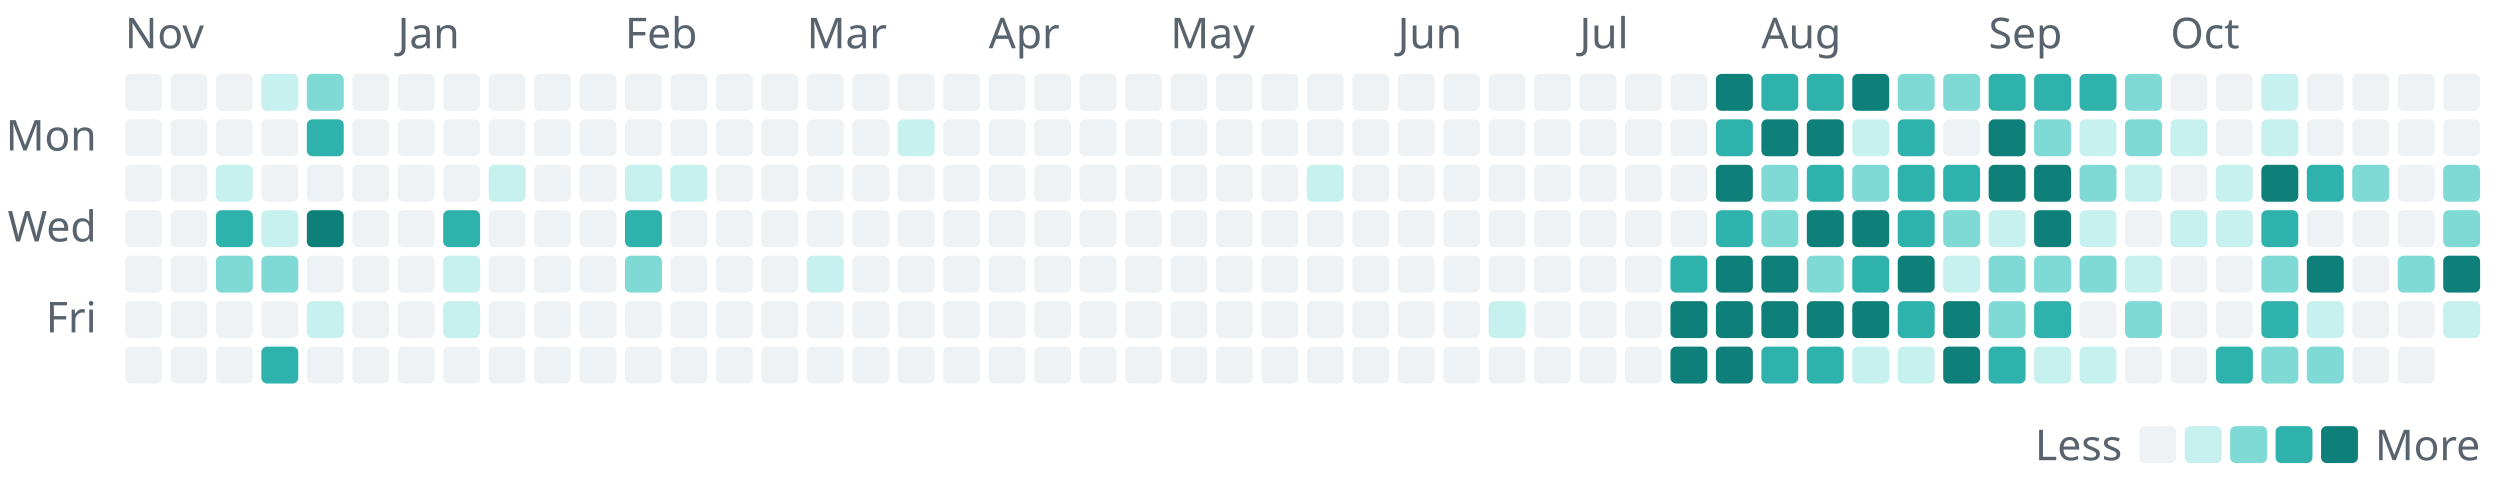
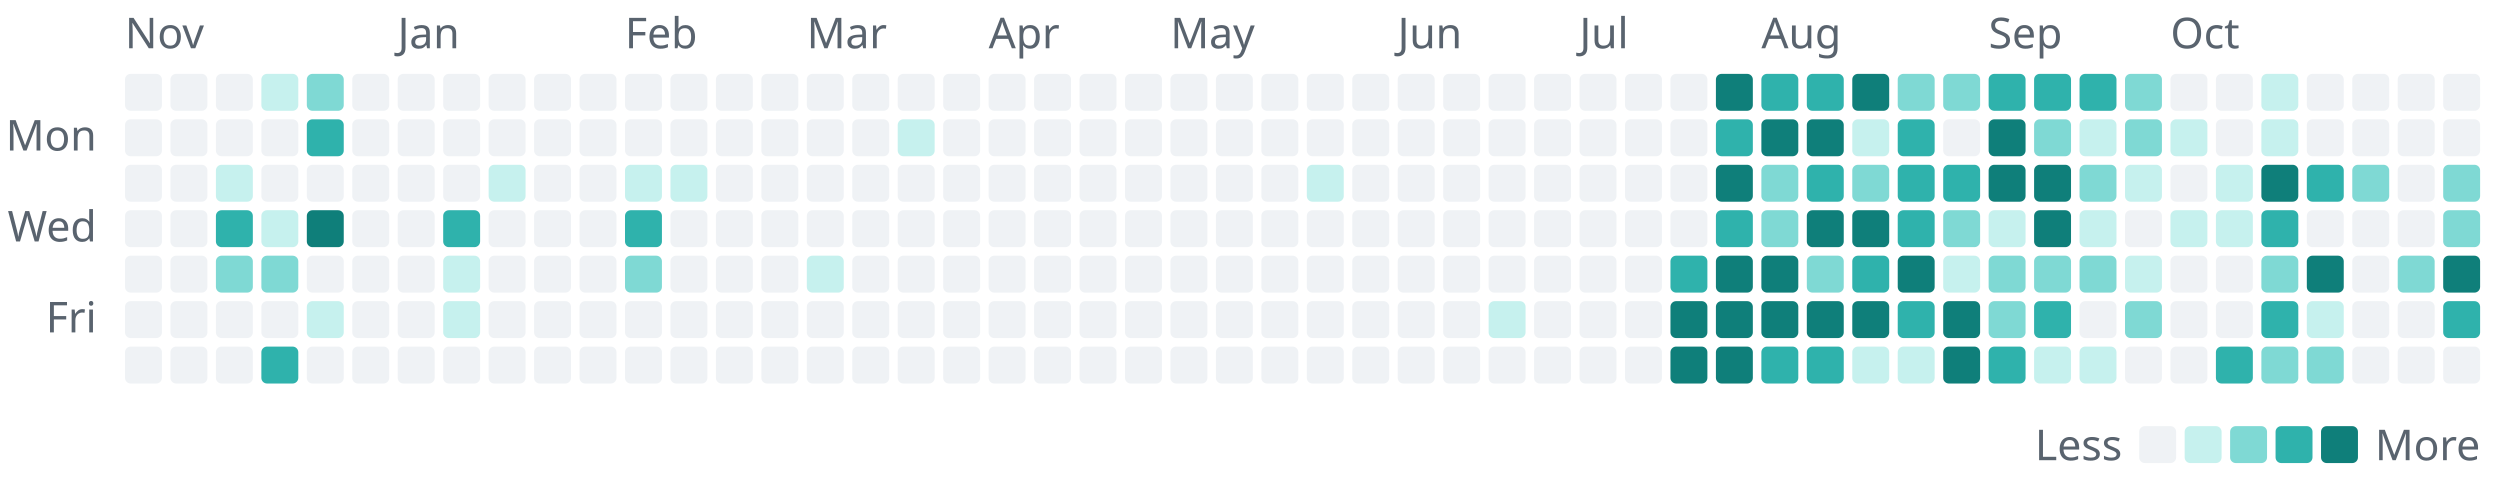
- <svg xmlns="http://www.w3.org/2000/svg" width="880" height="170" viewBox="0 0 880 170" role="img" aria-label="1,251 commits to the public repositories in the last year, by day">
+ <svg xmlns="http://www.w3.org/2000/svg" width="880" height="170" viewBox="0 0 880 170" role="img" aria-label="1,260 commits to the public repositories in the last year, by day">
  <style>text{font-family:-apple-system, BlinkMacSystemFont, 'Segoe UI', 'Noto Sans', Helvetica, Arial, sans-serif;font-size:15px}</style>
  <text x="44" y="17" fill="#59636e">Nov</text>
  <rect x="44" y="26" width="13" height="13" rx="2" fill="#eff2f5" />
  <rect x="44" y="42" width="13" height="13" rx="2" fill="#eff2f5" />
  <rect x="44" y="58" width="13" height="13" rx="2" fill="#eff2f5" />
  <rect x="44" y="74" width="13" height="13" rx="2" fill="#eff2f5" />
  <rect x="44" y="90" width="13" height="13" rx="2" fill="#eff2f5" />
  <rect x="44" y="106" width="13" height="13" rx="2" fill="#eff2f5" />
  <rect x="44" y="122" width="13" height="13" rx="2" fill="#eff2f5" />
  <rect x="60" y="26" width="13" height="13" rx="2" fill="#eff2f5" />
  <rect x="60" y="42" width="13" height="13" rx="2" fill="#eff2f5" />
  <rect x="60" y="58" width="13" height="13" rx="2" fill="#eff2f5" />
  <rect x="60" y="74" width="13" height="13" rx="2" fill="#eff2f5" />
  <rect x="60" y="90" width="13" height="13" rx="2" fill="#eff2f5" />
  <rect x="60" y="106" width="13" height="13" rx="2" fill="#eff2f5" />
  <rect x="60" y="122" width="13" height="13" rx="2" fill="#eff2f5" />
  <rect x="76" y="26" width="13" height="13" rx="2" fill="#eff2f5" />
  <rect x="76" y="42" width="13" height="13" rx="2" fill="#eff2f5" />
  <rect x="76" y="58" width="13" height="13" rx="2" fill="#c6f1ee" />
  <rect x="76" y="74" width="13" height="13" rx="2" fill="#2fb2ac" />
  <rect x="76" y="90" width="13" height="13" rx="2" fill="#7fd9d4" />
  <rect x="76" y="106" width="13" height="13" rx="2" fill="#eff2f5" />
  <rect x="76" y="122" width="13" height="13" rx="2" fill="#eff2f5" />
  <rect x="92" y="26" width="13" height="13" rx="2" fill="#c6f1ee" />
  <rect x="92" y="42" width="13" height="13" rx="2" fill="#eff2f5" />
  <rect x="92" y="58" width="13" height="13" rx="2" fill="#eff2f5" />
  <rect x="92" y="74" width="13" height="13" rx="2" fill="#c6f1ee" />
  <rect x="92" y="90" width="13" height="13" rx="2" fill="#7fd9d4" />
  <rect x="92" y="106" width="13" height="13" rx="2" fill="#eff2f5" />
  <rect x="92" y="122" width="13" height="13" rx="2" fill="#2fb2ac" />
  <rect x="108" y="26" width="13" height="13" rx="2" fill="#7fd9d4" />
  <rect x="108" y="42" width="13" height="13" rx="2" fill="#2fb2ac" />
  <rect x="108" y="58" width="13" height="13" rx="2" fill="#eff2f5" />
  <rect x="108" y="74" width="13" height="13" rx="2" fill="#0f7f7a" />
  <rect x="108" y="90" width="13" height="13" rx="2" fill="#eff2f5" />
  <rect x="108" y="106" width="13" height="13" rx="2" fill="#c6f1ee" />
  <rect x="108" y="122" width="13" height="13" rx="2" fill="#eff2f5" />
  <rect x="124" y="26" width="13" height="13" rx="2" fill="#eff2f5" />
  <rect x="124" y="42" width="13" height="13" rx="2" fill="#eff2f5" />
  <rect x="124" y="58" width="13" height="13" rx="2" fill="#eff2f5" />
  <rect x="124" y="74" width="13" height="13" rx="2" fill="#eff2f5" />
  <rect x="124" y="90" width="13" height="13" rx="2" fill="#eff2f5" />
  <rect x="124" y="106" width="13" height="13" rx="2" fill="#eff2f5" />
  <rect x="124" y="122" width="13" height="13" rx="2" fill="#eff2f5" />
  <text x="140" y="17" fill="#59636e">Jan</text>
  <rect x="140" y="26" width="13" height="13" rx="2" fill="#eff2f5" />
  <rect x="140" y="42" width="13" height="13" rx="2" fill="#eff2f5" />
  <rect x="140" y="58" width="13" height="13" rx="2" fill="#eff2f5" />
  <rect x="140" y="74" width="13" height="13" rx="2" fill="#eff2f5" />
  <rect x="140" y="90" width="13" height="13" rx="2" fill="#eff2f5" />
  <rect x="140" y="106" width="13" height="13" rx="2" fill="#eff2f5" />
  <rect x="140" y="122" width="13" height="13" rx="2" fill="#eff2f5" />
  <rect x="156" y="26" width="13" height="13" rx="2" fill="#eff2f5" />
  <rect x="156" y="42" width="13" height="13" rx="2" fill="#eff2f5" />
  <rect x="156" y="58" width="13" height="13" rx="2" fill="#eff2f5" />
  <rect x="156" y="74" width="13" height="13" rx="2" fill="#2fb2ac" />
  <rect x="156" y="90" width="13" height="13" rx="2" fill="#c6f1ee" />
  <rect x="156" y="106" width="13" height="13" rx="2" fill="#c6f1ee" />
  <rect x="156" y="122" width="13" height="13" rx="2" fill="#eff2f5" />
  <rect x="172" y="26" width="13" height="13" rx="2" fill="#eff2f5" />
  <rect x="172" y="42" width="13" height="13" rx="2" fill="#eff2f5" />
  <rect x="172" y="58" width="13" height="13" rx="2" fill="#c6f1ee" />
  <rect x="172" y="74" width="13" height="13" rx="2" fill="#eff2f5" />
  <rect x="172" y="90" width="13" height="13" rx="2" fill="#eff2f5" />
  <rect x="172" y="106" width="13" height="13" rx="2" fill="#eff2f5" />
  <rect x="172" y="122" width="13" height="13" rx="2" fill="#eff2f5" />
  <rect x="188" y="26" width="13" height="13" rx="2" fill="#eff2f5" />
  <rect x="188" y="42" width="13" height="13" rx="2" fill="#eff2f5" />
  <rect x="188" y="58" width="13" height="13" rx="2" fill="#eff2f5" />
  <rect x="188" y="74" width="13" height="13" rx="2" fill="#eff2f5" />
  <rect x="188" y="90" width="13" height="13" rx="2" fill="#eff2f5" />
  <rect x="188" y="106" width="13" height="13" rx="2" fill="#eff2f5" />
  <rect x="188" y="122" width="13" height="13" rx="2" fill="#eff2f5" />
  <rect x="204" y="26" width="13" height="13" rx="2" fill="#eff2f5" />
  <rect x="204" y="42" width="13" height="13" rx="2" fill="#eff2f5" />
  <rect x="204" y="58" width="13" height="13" rx="2" fill="#eff2f5" />
  <rect x="204" y="74" width="13" height="13" rx="2" fill="#eff2f5" />
  <rect x="204" y="90" width="13" height="13" rx="2" fill="#eff2f5" />
  <rect x="204" y="106" width="13" height="13" rx="2" fill="#eff2f5" />
  <rect x="204" y="122" width="13" height="13" rx="2" fill="#eff2f5" />
  <text x="220" y="17" fill="#59636e">Feb</text>
  <rect x="220" y="26" width="13" height="13" rx="2" fill="#eff2f5" />
  <rect x="220" y="42" width="13" height="13" rx="2" fill="#eff2f5" />
  <rect x="220" y="58" width="13" height="13" rx="2" fill="#c6f1ee" />
  <rect x="220" y="74" width="13" height="13" rx="2" fill="#2fb2ac" />
  <rect x="220" y="90" width="13" height="13" rx="2" fill="#7fd9d4" />
  <rect x="220" y="106" width="13" height="13" rx="2" fill="#eff2f5" />
  <rect x="220" y="122" width="13" height="13" rx="2" fill="#eff2f5" />
  <rect x="236" y="26" width="13" height="13" rx="2" fill="#eff2f5" />
  <rect x="236" y="42" width="13" height="13" rx="2" fill="#eff2f5" />
  <rect x="236" y="58" width="13" height="13" rx="2" fill="#c6f1ee" />
  <rect x="236" y="74" width="13" height="13" rx="2" fill="#eff2f5" />
  <rect x="236" y="90" width="13" height="13" rx="2" fill="#eff2f5" />
  <rect x="236" y="106" width="13" height="13" rx="2" fill="#eff2f5" />
  <rect x="236" y="122" width="13" height="13" rx="2" fill="#eff2f5" />
  <rect x="252" y="26" width="13" height="13" rx="2" fill="#eff2f5" />
  <rect x="252" y="42" width="13" height="13" rx="2" fill="#eff2f5" />
  <rect x="252" y="58" width="13" height="13" rx="2" fill="#eff2f5" />
  <rect x="252" y="74" width="13" height="13" rx="2" fill="#eff2f5" />
  <rect x="252" y="90" width="13" height="13" rx="2" fill="#eff2f5" />
  <rect x="252" y="106" width="13" height="13" rx="2" fill="#eff2f5" />
  <rect x="252" y="122" width="13" height="13" rx="2" fill="#eff2f5" />
  <rect x="268" y="26" width="13" height="13" rx="2" fill="#eff2f5" />
  <rect x="268" y="42" width="13" height="13" rx="2" fill="#eff2f5" />
  <rect x="268" y="58" width="13" height="13" rx="2" fill="#eff2f5" />
  <rect x="268" y="74" width="13" height="13" rx="2" fill="#eff2f5" />
  <rect x="268" y="90" width="13" height="13" rx="2" fill="#eff2f5" />
  <rect x="268" y="106" width="13" height="13" rx="2" fill="#eff2f5" />
  <rect x="268" y="122" width="13" height="13" rx="2" fill="#eff2f5" />
  <text x="284" y="17" fill="#59636e">Mar</text>
  <rect x="284" y="26" width="13" height="13" rx="2" fill="#eff2f5" />
  <rect x="284" y="42" width="13" height="13" rx="2" fill="#eff2f5" />
  <rect x="284" y="58" width="13" height="13" rx="2" fill="#eff2f5" />
  <rect x="284" y="74" width="13" height="13" rx="2" fill="#eff2f5" />
  <rect x="284" y="90" width="13" height="13" rx="2" fill="#c6f1ee" />
  <rect x="284" y="106" width="13" height="13" rx="2" fill="#eff2f5" />
  <rect x="284" y="122" width="13" height="13" rx="2" fill="#eff2f5" />
  <rect x="300" y="26" width="13" height="13" rx="2" fill="#eff2f5" />
  <rect x="300" y="42" width="13" height="13" rx="2" fill="#eff2f5" />
  <rect x="300" y="58" width="13" height="13" rx="2" fill="#eff2f5" />
  <rect x="300" y="74" width="13" height="13" rx="2" fill="#eff2f5" />
  <rect x="300" y="90" width="13" height="13" rx="2" fill="#eff2f5" />
  <rect x="300" y="106" width="13" height="13" rx="2" fill="#eff2f5" />
  <rect x="300" y="122" width="13" height="13" rx="2" fill="#eff2f5" />
  <rect x="316" y="26" width="13" height="13" rx="2" fill="#eff2f5" />
  <rect x="316" y="42" width="13" height="13" rx="2" fill="#c6f1ee" />
  <rect x="316" y="58" width="13" height="13" rx="2" fill="#eff2f5" />
  <rect x="316" y="74" width="13" height="13" rx="2" fill="#eff2f5" />
  <rect x="316" y="90" width="13" height="13" rx="2" fill="#eff2f5" />
  <rect x="316" y="106" width="13" height="13" rx="2" fill="#eff2f5" />
  <rect x="316" y="122" width="13" height="13" rx="2" fill="#eff2f5" />
  <rect x="332" y="26" width="13" height="13" rx="2" fill="#eff2f5" />
  <rect x="332" y="42" width="13" height="13" rx="2" fill="#eff2f5" />
  <rect x="332" y="58" width="13" height="13" rx="2" fill="#eff2f5" />
  <rect x="332" y="74" width="13" height="13" rx="2" fill="#eff2f5" />
  <rect x="332" y="90" width="13" height="13" rx="2" fill="#eff2f5" />
  <rect x="332" y="106" width="13" height="13" rx="2" fill="#eff2f5" />
  <rect x="332" y="122" width="13" height="13" rx="2" fill="#eff2f5" />
  <text x="348" y="17" fill="#59636e">Apr</text>
  <rect x="348" y="26" width="13" height="13" rx="2" fill="#eff2f5" />
  <rect x="348" y="42" width="13" height="13" rx="2" fill="#eff2f5" />
  <rect x="348" y="58" width="13" height="13" rx="2" fill="#eff2f5" />
  <rect x="348" y="74" width="13" height="13" rx="2" fill="#eff2f5" />
  <rect x="348" y="90" width="13" height="13" rx="2" fill="#eff2f5" />
  <rect x="348" y="106" width="13" height="13" rx="2" fill="#eff2f5" />
  <rect x="348" y="122" width="13" height="13" rx="2" fill="#eff2f5" />
  <rect x="364" y="26" width="13" height="13" rx="2" fill="#eff2f5" />
  <rect x="364" y="42" width="13" height="13" rx="2" fill="#eff2f5" />
  <rect x="364" y="58" width="13" height="13" rx="2" fill="#eff2f5" />
  <rect x="364" y="74" width="13" height="13" rx="2" fill="#eff2f5" />
  <rect x="364" y="90" width="13" height="13" rx="2" fill="#eff2f5" />
  <rect x="364" y="106" width="13" height="13" rx="2" fill="#eff2f5" />
  <rect x="364" y="122" width="13" height="13" rx="2" fill="#eff2f5" />
  <rect x="380" y="26" width="13" height="13" rx="2" fill="#eff2f5" />
  <rect x="380" y="42" width="13" height="13" rx="2" fill="#eff2f5" />
  <rect x="380" y="58" width="13" height="13" rx="2" fill="#eff2f5" />
  <rect x="380" y="74" width="13" height="13" rx="2" fill="#eff2f5" />
  <rect x="380" y="90" width="13" height="13" rx="2" fill="#eff2f5" />
  <rect x="380" y="106" width="13" height="13" rx="2" fill="#eff2f5" />
  <rect x="380" y="122" width="13" height="13" rx="2" fill="#eff2f5" />
  <rect x="396" y="26" width="13" height="13" rx="2" fill="#eff2f5" />
  <rect x="396" y="42" width="13" height="13" rx="2" fill="#eff2f5" />
  <rect x="396" y="58" width="13" height="13" rx="2" fill="#eff2f5" />
  <rect x="396" y="74" width="13" height="13" rx="2" fill="#eff2f5" />
  <rect x="396" y="90" width="13" height="13" rx="2" fill="#eff2f5" />
  <rect x="396" y="106" width="13" height="13" rx="2" fill="#eff2f5" />
  <rect x="396" y="122" width="13" height="13" rx="2" fill="#eff2f5" />
  <text x="412" y="17" fill="#59636e">May</text>
  <rect x="412" y="26" width="13" height="13" rx="2" fill="#eff2f5" />
  <rect x="412" y="42" width="13" height="13" rx="2" fill="#eff2f5" />
  <rect x="412" y="58" width="13" height="13" rx="2" fill="#eff2f5" />
  <rect x="412" y="74" width="13" height="13" rx="2" fill="#eff2f5" />
  <rect x="412" y="90" width="13" height="13" rx="2" fill="#eff2f5" />
  <rect x="412" y="106" width="13" height="13" rx="2" fill="#eff2f5" />
  <rect x="412" y="122" width="13" height="13" rx="2" fill="#eff2f5" />
  <rect x="428" y="26" width="13" height="13" rx="2" fill="#eff2f5" />
  <rect x="428" y="42" width="13" height="13" rx="2" fill="#eff2f5" />
  <rect x="428" y="58" width="13" height="13" rx="2" fill="#eff2f5" />
  <rect x="428" y="74" width="13" height="13" rx="2" fill="#eff2f5" />
  <rect x="428" y="90" width="13" height="13" rx="2" fill="#eff2f5" />
  <rect x="428" y="106" width="13" height="13" rx="2" fill="#eff2f5" />
  <rect x="428" y="122" width="13" height="13" rx="2" fill="#eff2f5" />
  <rect x="444" y="26" width="13" height="13" rx="2" fill="#eff2f5" />
  <rect x="444" y="42" width="13" height="13" rx="2" fill="#eff2f5" />
  <rect x="444" y="58" width="13" height="13" rx="2" fill="#eff2f5" />
  <rect x="444" y="74" width="13" height="13" rx="2" fill="#eff2f5" />
  <rect x="444" y="90" width="13" height="13" rx="2" fill="#eff2f5" />
  <rect x="444" y="106" width="13" height="13" rx="2" fill="#eff2f5" />
  <rect x="444" y="122" width="13" height="13" rx="2" fill="#eff2f5" />
  <rect x="460" y="26" width="13" height="13" rx="2" fill="#eff2f5" />
  <rect x="460" y="42" width="13" height="13" rx="2" fill="#eff2f5" />
  <rect x="460" y="58" width="13" height="13" rx="2" fill="#c6f1ee" />
  <rect x="460" y="74" width="13" height="13" rx="2" fill="#eff2f5" />
  <rect x="460" y="90" width="13" height="13" rx="2" fill="#eff2f5" />
  <rect x="460" y="106" width="13" height="13" rx="2" fill="#eff2f5" />
  <rect x="460" y="122" width="13" height="13" rx="2" fill="#eff2f5" />
  <rect x="476" y="26" width="13" height="13" rx="2" fill="#eff2f5" />
  <rect x="476" y="42" width="13" height="13" rx="2" fill="#eff2f5" />
  <rect x="476" y="58" width="13" height="13" rx="2" fill="#eff2f5" />
  <rect x="476" y="74" width="13" height="13" rx="2" fill="#eff2f5" />
  <rect x="476" y="90" width="13" height="13" rx="2" fill="#eff2f5" />
  <rect x="476" y="106" width="13" height="13" rx="2" fill="#eff2f5" />
  <rect x="476" y="122" width="13" height="13" rx="2" fill="#eff2f5" />
  <text x="492" y="17" fill="#59636e">Jun</text>
  <rect x="492" y="26" width="13" height="13" rx="2" fill="#eff2f5" />
  <rect x="492" y="42" width="13" height="13" rx="2" fill="#eff2f5" />
  <rect x="492" y="58" width="13" height="13" rx="2" fill="#eff2f5" />
  <rect x="492" y="74" width="13" height="13" rx="2" fill="#eff2f5" />
  <rect x="492" y="90" width="13" height="13" rx="2" fill="#eff2f5" />
  <rect x="492" y="106" width="13" height="13" rx="2" fill="#eff2f5" />
  <rect x="492" y="122" width="13" height="13" rx="2" fill="#eff2f5" />
  <rect x="508" y="26" width="13" height="13" rx="2" fill="#eff2f5" />
  <rect x="508" y="42" width="13" height="13" rx="2" fill="#eff2f5" />
  <rect x="508" y="58" width="13" height="13" rx="2" fill="#eff2f5" />
  <rect x="508" y="74" width="13" height="13" rx="2" fill="#eff2f5" />
  <rect x="508" y="90" width="13" height="13" rx="2" fill="#eff2f5" />
  <rect x="508" y="106" width="13" height="13" rx="2" fill="#eff2f5" />
  <rect x="508" y="122" width="13" height="13" rx="2" fill="#eff2f5" />
  <rect x="524" y="26" width="13" height="13" rx="2" fill="#eff2f5" />
  <rect x="524" y="42" width="13" height="13" rx="2" fill="#eff2f5" />
  <rect x="524" y="58" width="13" height="13" rx="2" fill="#eff2f5" />
  <rect x="524" y="74" width="13" height="13" rx="2" fill="#eff2f5" />
  <rect x="524" y="90" width="13" height="13" rx="2" fill="#eff2f5" />
  <rect x="524" y="106" width="13" height="13" rx="2" fill="#c6f1ee" />
  <rect x="524" y="122" width="13" height="13" rx="2" fill="#eff2f5" />
  <rect x="540" y="26" width="13" height="13" rx="2" fill="#eff2f5" />
  <rect x="540" y="42" width="13" height="13" rx="2" fill="#eff2f5" />
  <rect x="540" y="58" width="13" height="13" rx="2" fill="#eff2f5" />
  <rect x="540" y="74" width="13" height="13" rx="2" fill="#eff2f5" />
  <rect x="540" y="90" width="13" height="13" rx="2" fill="#eff2f5" />
  <rect x="540" y="106" width="13" height="13" rx="2" fill="#eff2f5" />
  <rect x="540" y="122" width="13" height="13" rx="2" fill="#eff2f5" />
  <text x="556" y="17" fill="#59636e">Jul</text>
  <rect x="556" y="26" width="13" height="13" rx="2" fill="#eff2f5" />
  <rect x="556" y="42" width="13" height="13" rx="2" fill="#eff2f5" />
  <rect x="556" y="58" width="13" height="13" rx="2" fill="#eff2f5" />
  <rect x="556" y="74" width="13" height="13" rx="2" fill="#eff2f5" />
  <rect x="556" y="90" width="13" height="13" rx="2" fill="#eff2f5" />
  <rect x="556" y="106" width="13" height="13" rx="2" fill="#eff2f5" />
  <rect x="556" y="122" width="13" height="13" rx="2" fill="#eff2f5" />
  <rect x="572" y="26" width="13" height="13" rx="2" fill="#eff2f5" />
  <rect x="572" y="42" width="13" height="13" rx="2" fill="#eff2f5" />
  <rect x="572" y="58" width="13" height="13" rx="2" fill="#eff2f5" />
  <rect x="572" y="74" width="13" height="13" rx="2" fill="#eff2f5" />
  <rect x="572" y="90" width="13" height="13" rx="2" fill="#eff2f5" />
  <rect x="572" y="106" width="13" height="13" rx="2" fill="#eff2f5" />
  <rect x="572" y="122" width="13" height="13" rx="2" fill="#eff2f5" />
  <rect x="588" y="26" width="13" height="13" rx="2" fill="#eff2f5" />
  <rect x="588" y="42" width="13" height="13" rx="2" fill="#eff2f5" />
  <rect x="588" y="58" width="13" height="13" rx="2" fill="#eff2f5" />
  <rect x="588" y="74" width="13" height="13" rx="2" fill="#eff2f5" />
  <rect x="588" y="90" width="13" height="13" rx="2" fill="#2fb2ac" />
  <rect x="588" y="106" width="13" height="13" rx="2" fill="#0f7f7a" />
  <rect x="588" y="122" width="13" height="13" rx="2" fill="#0f7f7a" />
  <rect x="604" y="26" width="13" height="13" rx="2" fill="#0f7f7a" />
  <rect x="604" y="42" width="13" height="13" rx="2" fill="#2fb2ac" />
  <rect x="604" y="58" width="13" height="13" rx="2" fill="#0f7f7a" />
  <rect x="604" y="74" width="13" height="13" rx="2" fill="#2fb2ac" />
  <rect x="604" y="90" width="13" height="13" rx="2" fill="#0f7f7a" />
  <rect x="604" y="106" width="13" height="13" rx="2" fill="#0f7f7a" />
  <rect x="604" y="122" width="13" height="13" rx="2" fill="#0f7f7a" />
  <text x="620" y="17" fill="#59636e">Aug</text>
  <rect x="620" y="26" width="13" height="13" rx="2" fill="#2fb2ac" />
  <rect x="620" y="42" width="13" height="13" rx="2" fill="#0f7f7a" />
  <rect x="620" y="58" width="13" height="13" rx="2" fill="#7fd9d4" />
  <rect x="620" y="74" width="13" height="13" rx="2" fill="#7fd9d4" />
  <rect x="620" y="90" width="13" height="13" rx="2" fill="#0f7f7a" />
  <rect x="620" y="106" width="13" height="13" rx="2" fill="#0f7f7a" />
  <rect x="620" y="122" width="13" height="13" rx="2" fill="#2fb2ac" />
  <rect x="636" y="26" width="13" height="13" rx="2" fill="#2fb2ac" />
  <rect x="636" y="42" width="13" height="13" rx="2" fill="#0f7f7a" />
  <rect x="636" y="58" width="13" height="13" rx="2" fill="#2fb2ac" />
  <rect x="636" y="74" width="13" height="13" rx="2" fill="#0f7f7a" />
  <rect x="636" y="90" width="13" height="13" rx="2" fill="#7fd9d4" />
  <rect x="636" y="106" width="13" height="13" rx="2" fill="#0f7f7a" />
  <rect x="636" y="122" width="13" height="13" rx="2" fill="#2fb2ac" />
  <rect x="652" y="26" width="13" height="13" rx="2" fill="#0f7f7a" />
  <rect x="652" y="42" width="13" height="13" rx="2" fill="#c6f1ee" />
  <rect x="652" y="58" width="13" height="13" rx="2" fill="#7fd9d4" />
  <rect x="652" y="74" width="13" height="13" rx="2" fill="#0f7f7a" />
  <rect x="652" y="90" width="13" height="13" rx="2" fill="#2fb2ac" />
  <rect x="652" y="106" width="13" height="13" rx="2" fill="#0f7f7a" />
  <rect x="652" y="122" width="13" height="13" rx="2" fill="#c6f1ee" />
  <rect x="668" y="26" width="13" height="13" rx="2" fill="#7fd9d4" />
  <rect x="668" y="42" width="13" height="13" rx="2" fill="#2fb2ac" />
  <rect x="668" y="58" width="13" height="13" rx="2" fill="#2fb2ac" />
  <rect x="668" y="74" width="13" height="13" rx="2" fill="#2fb2ac" />
  <rect x="668" y="90" width="13" height="13" rx="2" fill="#0f7f7a" />
  <rect x="668" y="106" width="13" height="13" rx="2" fill="#2fb2ac" />
  <rect x="668" y="122" width="13" height="13" rx="2" fill="#c6f1ee" />
  <rect x="684" y="26" width="13" height="13" rx="2" fill="#7fd9d4" />
  <rect x="684" y="42" width="13" height="13" rx="2" fill="#eff2f5" />
  <rect x="684" y="58" width="13" height="13" rx="2" fill="#2fb2ac" />
  <rect x="684" y="74" width="13" height="13" rx="2" fill="#7fd9d4" />
  <rect x="684" y="90" width="13" height="13" rx="2" fill="#c6f1ee" />
  <rect x="684" y="106" width="13" height="13" rx="2" fill="#0f7f7a" />
  <rect x="684" y="122" width="13" height="13" rx="2" fill="#0f7f7a" />
  <text x="700" y="17" fill="#59636e">Sep</text>
  <rect x="700" y="26" width="13" height="13" rx="2" fill="#2fb2ac" />
  <rect x="700" y="42" width="13" height="13" rx="2" fill="#0f7f7a" />
  <rect x="700" y="58" width="13" height="13" rx="2" fill="#0f7f7a" />
  <rect x="700" y="74" width="13" height="13" rx="2" fill="#c6f1ee" />
  <rect x="700" y="90" width="13" height="13" rx="2" fill="#7fd9d4" />
  <rect x="700" y="106" width="13" height="13" rx="2" fill="#7fd9d4" />
  <rect x="700" y="122" width="13" height="13" rx="2" fill="#2fb2ac" />
  <rect x="716" y="26" width="13" height="13" rx="2" fill="#2fb2ac" />
  <rect x="716" y="42" width="13" height="13" rx="2" fill="#7fd9d4" />
  <rect x="716" y="58" width="13" height="13" rx="2" fill="#0f7f7a" />
  <rect x="716" y="74" width="13" height="13" rx="2" fill="#0f7f7a" />
  <rect x="716" y="90" width="13" height="13" rx="2" fill="#7fd9d4" />
  <rect x="716" y="106" width="13" height="13" rx="2" fill="#2fb2ac" />
  <rect x="716" y="122" width="13" height="13" rx="2" fill="#c6f1ee" />
  <rect x="732" y="26" width="13" height="13" rx="2" fill="#2fb2ac" />
  <rect x="732" y="42" width="13" height="13" rx="2" fill="#c6f1ee" />
  <rect x="732" y="58" width="13" height="13" rx="2" fill="#7fd9d4" />
  <rect x="732" y="74" width="13" height="13" rx="2" fill="#c6f1ee" />
  <rect x="732" y="90" width="13" height="13" rx="2" fill="#7fd9d4" />
  <rect x="732" y="106" width="13" height="13" rx="2" fill="#eff2f5" />
  <rect x="732" y="122" width="13" height="13" rx="2" fill="#c6f1ee" />
  <rect x="748" y="26" width="13" height="13" rx="2" fill="#7fd9d4" />
  <rect x="748" y="42" width="13" height="13" rx="2" fill="#7fd9d4" />
  <rect x="748" y="58" width="13" height="13" rx="2" fill="#c6f1ee" />
  <rect x="748" y="74" width="13" height="13" rx="2" fill="#eff2f5" />
  <rect x="748" y="90" width="13" height="13" rx="2" fill="#c6f1ee" />
  <rect x="748" y="106" width="13" height="13" rx="2" fill="#7fd9d4" />
  <rect x="748" y="122" width="13" height="13" rx="2" fill="#eff2f5" />
  <text x="764" y="17" fill="#59636e">Oct</text>
  <rect x="764" y="26" width="13" height="13" rx="2" fill="#eff2f5" />
  <rect x="764" y="42" width="13" height="13" rx="2" fill="#c6f1ee" />
  <rect x="764" y="58" width="13" height="13" rx="2" fill="#eff2f5" />
  <rect x="764" y="74" width="13" height="13" rx="2" fill="#c6f1ee" />
  <rect x="764" y="90" width="13" height="13" rx="2" fill="#eff2f5" />
  <rect x="764" y="106" width="13" height="13" rx="2" fill="#eff2f5" />
  <rect x="764" y="122" width="13" height="13" rx="2" fill="#eff2f5" />
  <rect x="780" y="26" width="13" height="13" rx="2" fill="#eff2f5" />
  <rect x="780" y="42" width="13" height="13" rx="2" fill="#eff2f5" />
  <rect x="780" y="58" width="13" height="13" rx="2" fill="#c6f1ee" />
  <rect x="780" y="74" width="13" height="13" rx="2" fill="#c6f1ee" />
  <rect x="780" y="90" width="13" height="13" rx="2" fill="#eff2f5" />
  <rect x="780" y="106" width="13" height="13" rx="2" fill="#eff2f5" />
  <rect x="780" y="122" width="13" height="13" rx="2" fill="#2fb2ac" />
  <rect x="796" y="26" width="13" height="13" rx="2" fill="#c6f1ee" />
  <rect x="796" y="42" width="13" height="13" rx="2" fill="#c6f1ee" />
  <rect x="796" y="58" width="13" height="13" rx="2" fill="#0f7f7a" />
  <rect x="796" y="74" width="13" height="13" rx="2" fill="#2fb2ac" />
  <rect x="796" y="90" width="13" height="13" rx="2" fill="#7fd9d4" />
  <rect x="796" y="106" width="13" height="13" rx="2" fill="#2fb2ac" />
  <rect x="796" y="122" width="13" height="13" rx="2" fill="#7fd9d4" />
  <rect x="812" y="26" width="13" height="13" rx="2" fill="#eff2f5" />
  <rect x="812" y="42" width="13" height="13" rx="2" fill="#eff2f5" />
  <rect x="812" y="58" width="13" height="13" rx="2" fill="#2fb2ac" />
  <rect x="812" y="74" width="13" height="13" rx="2" fill="#eff2f5" />
  <rect x="812" y="90" width="13" height="13" rx="2" fill="#0f7f7a" />
  <rect x="812" y="106" width="13" height="13" rx="2" fill="#c6f1ee" />
  <rect x="812" y="122" width="13" height="13" rx="2" fill="#7fd9d4" />
  <rect x="828" y="26" width="13" height="13" rx="2" fill="#eff2f5" />
  <rect x="828" y="42" width="13" height="13" rx="2" fill="#eff2f5" />
  <rect x="828" y="58" width="13" height="13" rx="2" fill="#7fd9d4" />
  <rect x="828" y="74" width="13" height="13" rx="2" fill="#eff2f5" />
  <rect x="828" y="90" width="13" height="13" rx="2" fill="#eff2f5" />
  <rect x="828" y="106" width="13" height="13" rx="2" fill="#eff2f5" />
  <rect x="828" y="122" width="13" height="13" rx="2" fill="#eff2f5" />
  <rect x="844" y="26" width="13" height="13" rx="2" fill="#eff2f5" />
  <rect x="844" y="42" width="13" height="13" rx="2" fill="#eff2f5" />
  <rect x="844" y="58" width="13" height="13" rx="2" fill="#eff2f5" />
  <rect x="844" y="74" width="13" height="13" rx="2" fill="#eff2f5" />
  <rect x="844" y="90" width="13" height="13" rx="2" fill="#7fd9d4" />
  <rect x="844" y="106" width="13" height="13" rx="2" fill="#eff2f5" />
  <rect x="844" y="122" width="13" height="13" rx="2" fill="#eff2f5" />
  <rect x="860" y="26" width="13" height="13" rx="2" fill="#eff2f5" />
  <rect x="860" y="42" width="13" height="13" rx="2" fill="#eff2f5" />
  <rect x="860" y="58" width="13" height="13" rx="2" fill="#7fd9d4" />
  <rect x="860" y="74" width="13" height="13" rx="2" fill="#7fd9d4" />
  <rect x="860" y="90" width="13" height="13" rx="2" fill="#0f7f7a" />
-   <rect x="860" y="106" width="13" height="13" rx="2" fill="#c6f1ee" />
+   <rect x="860" y="106" width="13" height="13" rx="2" fill="#2fb2ac" />
+   <rect x="860" y="122" width="13" height="13" rx="2" fill="#eff2f5" />
  <text x="34" y="53" fill="#59636e" text-anchor="end">Mon</text>
  <text x="34" y="85" fill="#59636e" text-anchor="end">Wed</text>
  <text x="34" y="117" fill="#59636e" text-anchor="end">Fri</text>
  <text x="747" y="162" fill="#59636e" text-anchor="end">Less</text>
  <rect x="753" y="150" width="13" height="13" rx="2" fill="#eff2f5" />
  <rect x="769" y="150" width="13" height="13" rx="2" fill="#c6f1ee" />
  <rect x="785" y="150" width="13" height="13" rx="2" fill="#7fd9d4" />
  <rect x="801" y="150" width="13" height="13" rx="2" fill="#2fb2ac" />
  <rect x="817" y="150" width="13" height="13" rx="2" fill="#0f7f7a" />
  <text x="836" y="162" fill="#59636e">More</text>
</svg>
